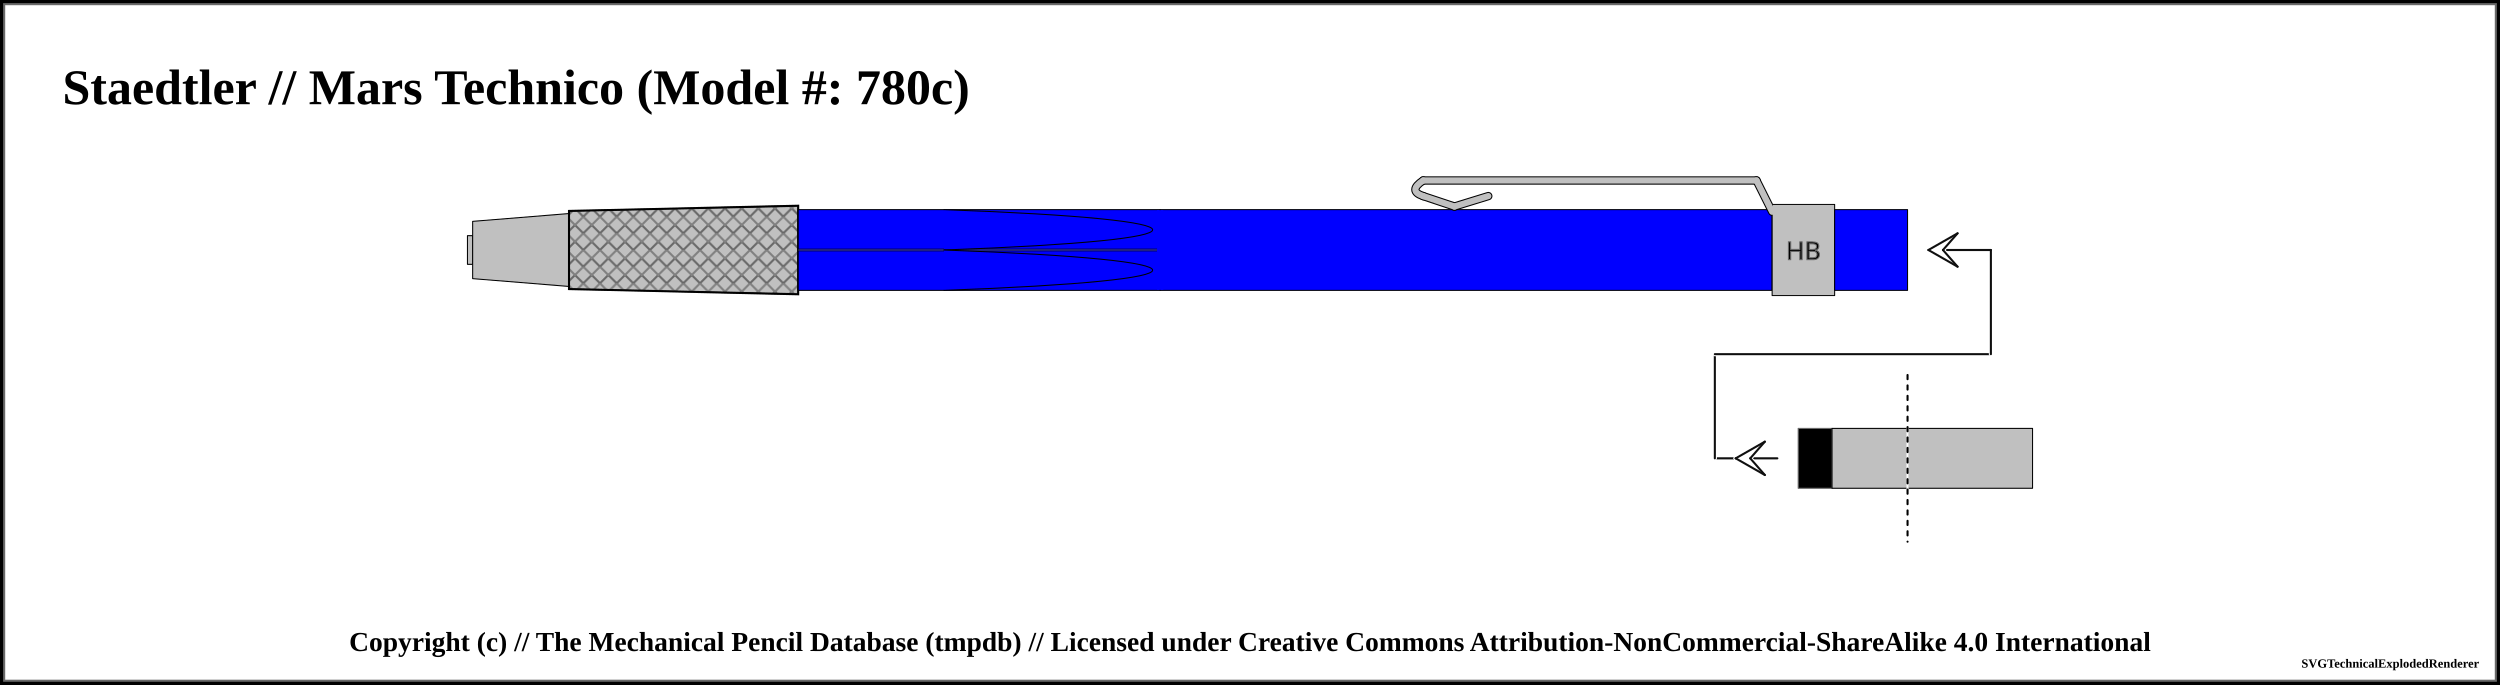
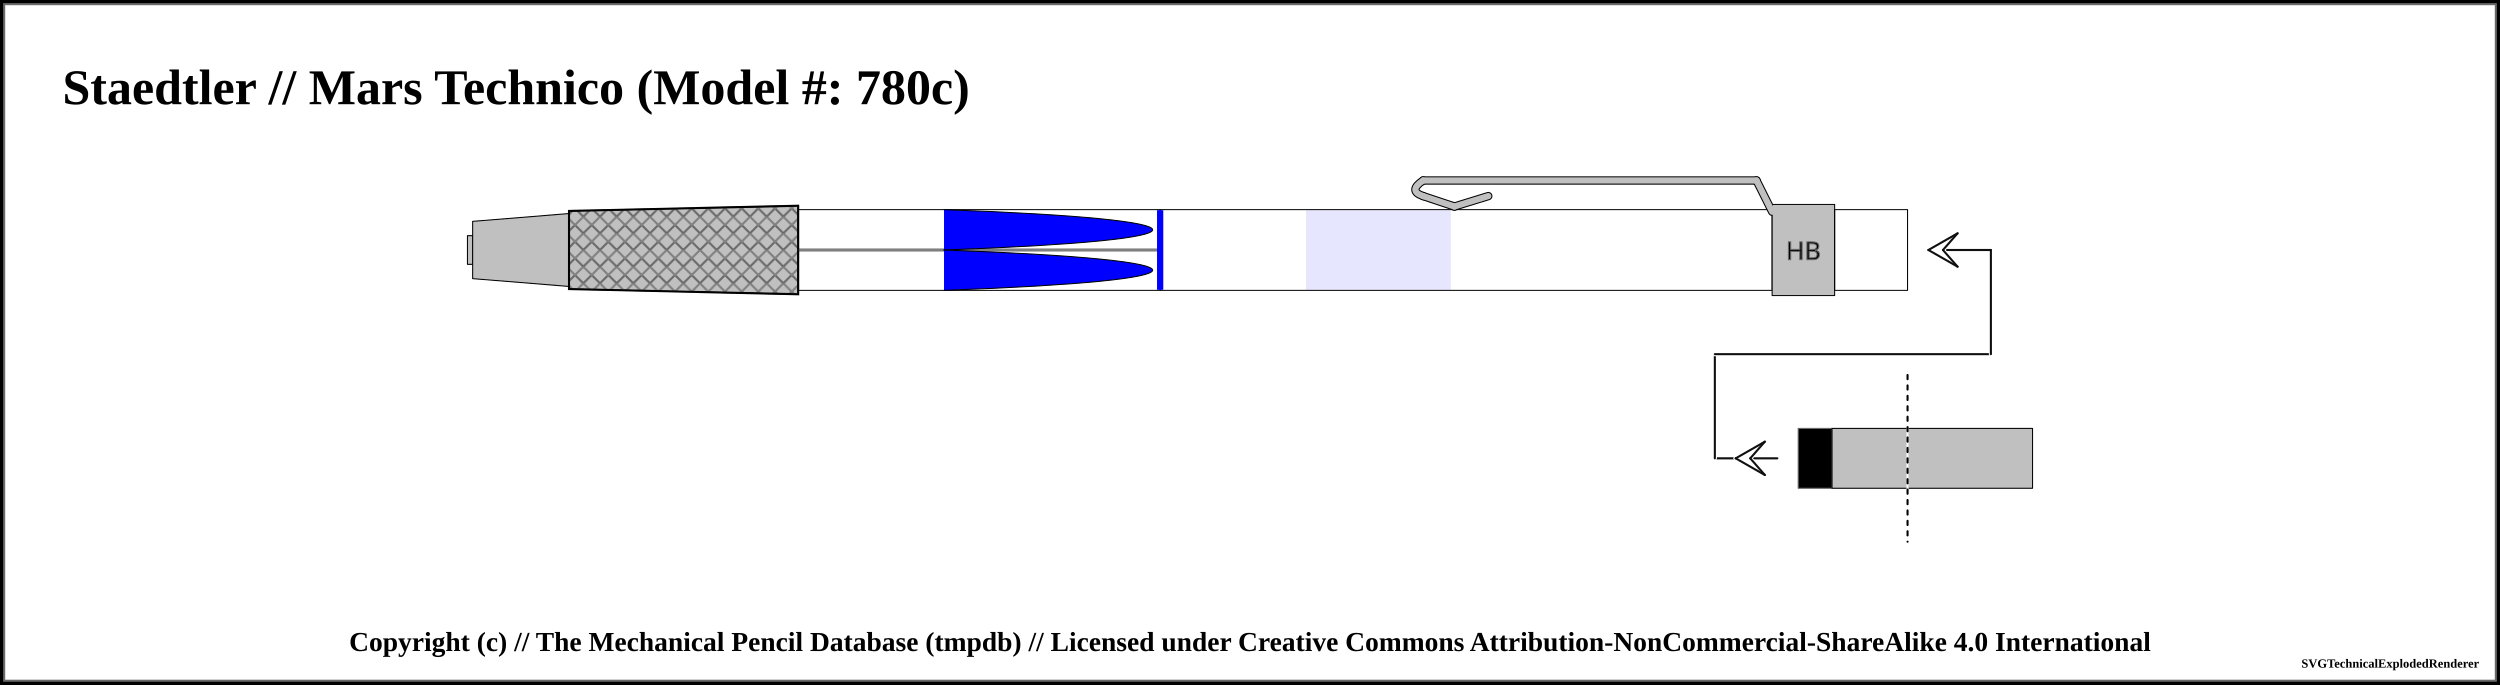
<svg xmlns="http://www.w3.org/2000/svg" width="1200" height="328.75">
  <pattern id="knurled-large" patternUnits="userSpaceOnUse" width="12" height="12">
    <path stroke="dimgray" stroke-linecap="round" stroke-width="1" d="M 6,6 L 12,12" />
    <path stroke="dimgray" stroke-linecap="round" stroke-width="1" d="M 6,6 L 0,12" />
    <path stroke="gray" stroke-linecap="round" stroke-width="1" d="M 6,6 L 12,0" />
    <path stroke="gray" stroke-linecap="round" stroke-width="1" d="M 6,6 L 0,0" />
  </pattern>
  <pattern id="knurled-small" patternUnits="userSpaceOnUse" width="4" height="4">
    <path stroke="dimgray" stroke-linecap="round" stroke-width="1" d="M 2,2 L 4,4" />
    <path stroke="dimgray" stroke-linecap="round" stroke-width="1" d="M 2,2 L 0,4" />
    <path stroke="gray" stroke-linecap="round" stroke-width="1" d="M 2,2 L 4,0" />
    <path stroke="gray" stroke-linecap="round" stroke-width="1" d="M 2,2 L 0,0" />
  </pattern>
  <pattern id="knurled" patternUnits="userSpaceOnUse" width="8" height="8">
    <path stroke="dimgray" stroke-linecap="round" stroke-width="1" d="M 4,4 L 8,8" />
    <path stroke="dimgray" stroke-linecap="round" stroke-width="1" d="M 4,4 L 0,8" />
    <path stroke="gray" stroke-linecap="round" stroke-width="1" d="M 4,4 L 8,0" />
    <path stroke="gray" stroke-linecap="round" stroke-width="1" d="M 4,4 L 0,0" />
  </pattern>
  <pattern id="lined" patternUnits="userSpaceOnUse" width="3" height="3">
    <path stroke="dimgray" stroke-linecap="round" stroke-width="1" d="M 0,0 L 3,0" />
  </pattern>
  <pattern id="ridged" patternUnits="userSpaceOnUse" width="3" height="3">
    <path stroke="dimgray" stroke-linecap="round" stroke-width="1" d="M 0,0 L 0,3" />
  </pattern>
  <pattern id="spring" patternUnits="userSpaceOnUse" width="8" height="100">
    <path stroke="dimgray" stroke-linecap="round" stroke-width="2" d="M 1,1 L 9,99" />
    <path stroke="white" stroke-linecap="round" stroke-width="1" d="M 1,1 L 9,99" />
  </pattern>
  <pattern id="knurled" patternUnits="userSpaceOnUse" width="8" height="8">
    <path stroke="dimgray" stroke-linecap="round" stroke-width="1" d="M 4,4 L 8,8" />
    <path stroke="dimgray" stroke-linecap="round" stroke-width="1" d="M 4,4 L 0,8" />
    <path stroke="gray" stroke-linecap="round" stroke-width="1" d="M 4,4 L 8,0" />
    <path stroke="gray" stroke-linecap="round" stroke-width="1" d="M 4,4 L 0,0" />
  </pattern>
  <rect x="0" y="0" width="1200" height="328.75" fill="white" stroke="black" stroke-width="4" />
  <rect x="2" y="2" width="1196" height="324.75" fill="white" stroke="dimgray" stroke-width="1" />
  <g transform="rotate(0 0 0)">
    <text x="30" y="50" font-size="2.0em" font-weight="bold"> Staedtler // Mars Technico (Model #: 780c)</text>
    <path d="M224.375 113.125 L226.875 113.125 L226.875 126.875 L224.375 126.875 Z" stroke-width="0.5" stroke="black" stroke-linejoin="round" fill="silver" fill-opacity="1" />
    <path d="M226.875 106.25 L273.125 102.5 L273.125 137.5 L226.875 133.75 Z" stroke-width="0.5" stroke="black" stroke-linejoin="round" fill="silver" fill-opacity="1" />
    <path d="M273.125 101.25 L383.125 98.75 L383.125 141.25 L273.125 138.75 Z" stroke-width="0.5" stroke="black" stroke-linejoin="round" fill="silver" fill-opacity="1" />
    <path d="M273.125 101.25 L383.125 98.75 L383.125 141.25 L273.125 138.75 Z" stroke-width="1.0" stroke="black" fill="url(#knurled)" />
-     <path d="M383.125 100.625 L556.875 100.625 L556.875 139.375 L383.125 139.375 Z" stroke-width="0.5" stroke="black" stroke-linejoin="round" fill="blue" fill-opacity="1" />
+     <path d="M383.125 100.625 L556.875 100.625 L556.875 139.375 L383.125 139.375 Z" stroke-width="0.5" stroke="black" stroke-linejoin="round" fill="blue" fill-opacity="0" />
    <line x1="383.125" y1="120" x2="556.875" y2="120" stroke-width="1.5" stroke="black" fill="none" stroke-opacity="0.5" />
    <line x1="383.125" y1="120" x2="556.875" y2="120" stroke-width="0.5" stroke="gray" fill="none" stroke-opacity="0.5" />
+     <rect x="626.875" y="100.875" width="69.5" height="38.25" rx="0" ry="0" stroke-width="0.5" stroke="none" fill="blue" fill-opacity="0.1" />
    <path d="M 453.125 100.625 C 586.656 105.469, 586.656 115.156, 453.125 120" stroke-width="0.5" stroke="black" stroke-linecap="round" fill="blue" />
    <path d="M 453.125 139.375 C 586.656 134.531, 586.656 124.844, 453.125 120" stroke-width="0.5" stroke="black" stroke-linecap="round" fill="blue" />
-     <path d="M556.875 100.625 L850.625 100.625 L850.625 139.375 L556.875 139.375 Z" stroke-width="0.5" stroke="black" stroke-linejoin="round" fill="blue" fill-opacity="1" />
+     <path d="M556.875 100.625 L850.625 100.625 L850.625 139.375 L556.875 139.375 Z" stroke-width="0.5" stroke="black" stroke-linejoin="round" fill="blue" fill-opacity="0" />
    <line x1="556.875" y1="100.875" x2="556.875" y2="139.125" stroke="blue" stroke-width="3" />
    <path d="M683.125 94.125 Q675.625 91.625 683.125 86.625" stroke-width="4" stroke="black" fill="none" stroke-linecap="round" />
    <line x1="683.125" y1="86.625" x2="843.125" y2="86.625" stroke-width="4" stroke="black" fill="dimgray" stroke-linecap="round" />
    <line x1="698.125" y1="99.125" x2="683.125" y2="94.125" stroke-width="4" stroke="black" fill="dimgray" stroke-linecap="round" />
    <line x1="714.375" y1="94.125" x2="698.125" y2="99.125" stroke-width="4" stroke="black" fill="dimgray" stroke-linecap="round" />
    <line x1="843.125" y1="86.625" x2="850.625" y2="101.625" stroke-width="4" stroke="black" fill="dimgray" stroke-linecap="round" />
    <path d="M850.625 98.125 L880.625 98.125 L880.625 141.875 L850.625 141.875 Z" stroke-width="0.5" stroke="black" stroke-linejoin="round" fill="silver" fill-opacity="1" />
    <text x="865.625" y="120" text-anchor="middle" dominant-baseline="central">
      <tspan stroke="dimgray" stroke-width="0.5" font-family="sans-serif" fill="black" textLength="{this.width * 5 - 12}"> HB</tspan>
    </text>
    <path d="M683.125 94.125 Q675.625 91.625 683.125 86.625" stroke-width="3" stroke="silver" fill="none" stroke-linecap="round" />
    <line x1="683.125" y1="86.625" x2="843.125" y2="86.625" stroke-width="3" stroke="silver" fill="silver" stroke-linecap="round" />
    <line x1="698.125" y1="99.125" x2="683.125" y2="94.125" stroke-width="3" stroke="silver" fill="silver" stroke-linecap="round" />
    <line x1="714.375" y1="94.125" x2="698.125" y2="99.125" stroke-width="3" stroke="silver" fill="silver" stroke-linecap="round" />
    <line x1="843.125" y1="86.625" x2="850.625" y2="101.625" stroke-width="3" stroke="silver" fill="silver" stroke-linecap="round" />
-     <path d="M880.625 100.625 L915.625 100.625 L915.625 139.375 L880.625 139.375 Z" stroke-width="0.5" stroke="black" stroke-linejoin="round" fill="blue" fill-opacity="1" />
+     <path d="M880.625 100.625 L915.625 100.625 L915.625 139.375 L880.625 139.375 Z" stroke-width="0.5" stroke="black" stroke-linejoin="round" fill="blue" fill-opacity="0" />
    <path d="M915.625 205.625 L975.625 205.625 L975.625 234.375 L915.625 234.375 Z" stroke-width="0.5" stroke="black" stroke-linejoin="round" fill="silver" fill-opacity="1" />
    <line x1="823.125" y1="220" x2="853.125" y2="220" stroke-linecap="round" stroke="white" stroke-width="2.0" />
    <line x1="823.125" y1="220" x2="853.125" y2="220" stroke-linecap="round" stroke="#0f0f0f" stroke-width="1.0" />
    <line x1="833.125" y1="220" x2="840.125" y2="220" stroke-linecap="round" stroke="#ffffff" stroke-width="2.0" />
    <line x1="833.125" y1="220" x2="847.125" y2="212" stroke-linecap="round" stroke="#ffffff" stroke-width="2.0" />
    <line x1="847.125" y1="212" x2="840.125" y2="220" stroke-linecap="round" stroke="#ffffff" stroke-width="2.0" />
    <line x1="833.125" y1="220" x2="847.125" y2="228" stroke-linecap="round" stroke="#ffffff" stroke-width="2.0" />
    <line x1="847.125" y1="228" x2="840.125" y2="220" stroke-linecap="round" stroke="#ffffff" stroke-width="2.0" />
    <line x1="833.125" y1="220" x2="847.125" y2="212" stroke-linecap="round" stroke="#0f0f0f" stroke-width="1.0" />
    <line x1="847.125" y1="212" x2="840.125" y2="220" stroke-linecap="round" stroke="#0f0f0f" stroke-width="1.0" />
    <line x1="833.125" y1="220" x2="847.125" y2="228" stroke-linecap="round" stroke="#0f0f0f" stroke-width="1.0" />
    <line x1="847.125" y1="228" x2="840.125" y2="220" stroke-linecap="round" stroke="#0f0f0f" stroke-width="1.0" />
    <line x1="823.125" y1="170" x2="823.125" y2="220" stroke="white" stroke-linecap="round" stroke-width="2.0" />
    <line x1="823.125" y1="170" x2="823.125" y2="220" stroke="#0f0f0f" stroke-linecap="round" stroke-width="1.0" />
    <path d="M863.125 205.625 L879.375 205.625 L879.375 234.375 L863.125 234.375 Z" stroke-width="0.5" stroke="dimgray" stroke-linejoin="round" fill="black" fill-opacity="1" />
    <path d="M879.375 205.625 L915.625 205.625 L915.625 234.375 L879.375 234.375 Z" stroke-width="0.5" stroke="black" stroke-linejoin="round" fill="silver" fill-opacity="1" />
    <line x1="823.125" y1="170" x2="955.625" y2="170" stroke-linecap="round" stroke="white" stroke-width="2.0" />
    <line x1="823.125" y1="170" x2="955.625" y2="170" stroke-linecap="round" stroke="#0f0f0f" stroke-width="1.0" />
    <line x1="915.625" y1="180" x2="915.625" y2="260" stroke="white" stroke-linecap="round" stroke-width="1.0" />
    <line x1="915.625" y1="180" x2="915.625" y2="260" stroke="black" stroke-linecap="round" stroke-dasharray="2,3" stroke-width="1.0" />
    <line x1="955.625" y1="120" x2="955.625" y2="170" stroke="#ffffff" stroke-linecap="round" stroke-width="2.0" />
    <line x1="955.625" y1="120" x2="955.625" y2="170" stroke="#0f0f0f" stroke-linecap="round" stroke-width="1.0" />
    <line x1="925.625" y1="120" x2="955.625" y2="120" stroke-linecap="round" stroke="#0f0f0f" stroke-width="1.0" />
    <line x1="925.625" y1="120" x2="932.625" y2="120" stroke-linecap="round" stroke="#ffffff" stroke-width="2.0" />
    <line x1="925.625" y1="120" x2="939.625" y2="112" stroke-linecap="round" stroke="#ffffff" stroke-width="2.0" />
    <line x1="939.625" y1="112" x2="932.625" y2="120" stroke-linecap="round" stroke="#ffffff" stroke-width="2.0" />
    <line x1="925.625" y1="120" x2="939.625" y2="128" stroke-linecap="round" stroke="#ffffff" stroke-width="2.0" />
    <line x1="939.625" y1="128" x2="932.625" y2="120" stroke-linecap="round" stroke="#ffffff" stroke-width="2.0" />
    <line x1="925.625" y1="120" x2="939.625" y2="112" stroke-linecap="round" stroke="#0f0f0f" stroke-width="1.0" />
    <line x1="939.625" y1="112" x2="932.625" y2="120" stroke-linecap="round" stroke="#0f0f0f" stroke-width="1.0" />
    <line x1="925.625" y1="120" x2="939.625" y2="128" stroke-linecap="round" stroke="#0f0f0f" stroke-width="1.0" />
    <line x1="939.625" y1="128" x2="932.625" y2="120" stroke-linecap="round" stroke="#0f0f0f" stroke-width="1.0" />
  </g>
  <text x="50%" y="308.75" font-size="1.1em" font-weight="bold" text-anchor="middle" dominant-baseline="middle">Copyright (c) // The Mechanical Pencil Database (tmpdb) // Licensed under Creative Commons Attribution-NonCommercial-ShareAlike 4.0 International</text>
  <text x="1190" y="318.75" font-size="0.5em" font-weight="bold" text-anchor="end" dominant-baseline="middle">SVGTechnicalExplodedRenderer</text>
</svg>
